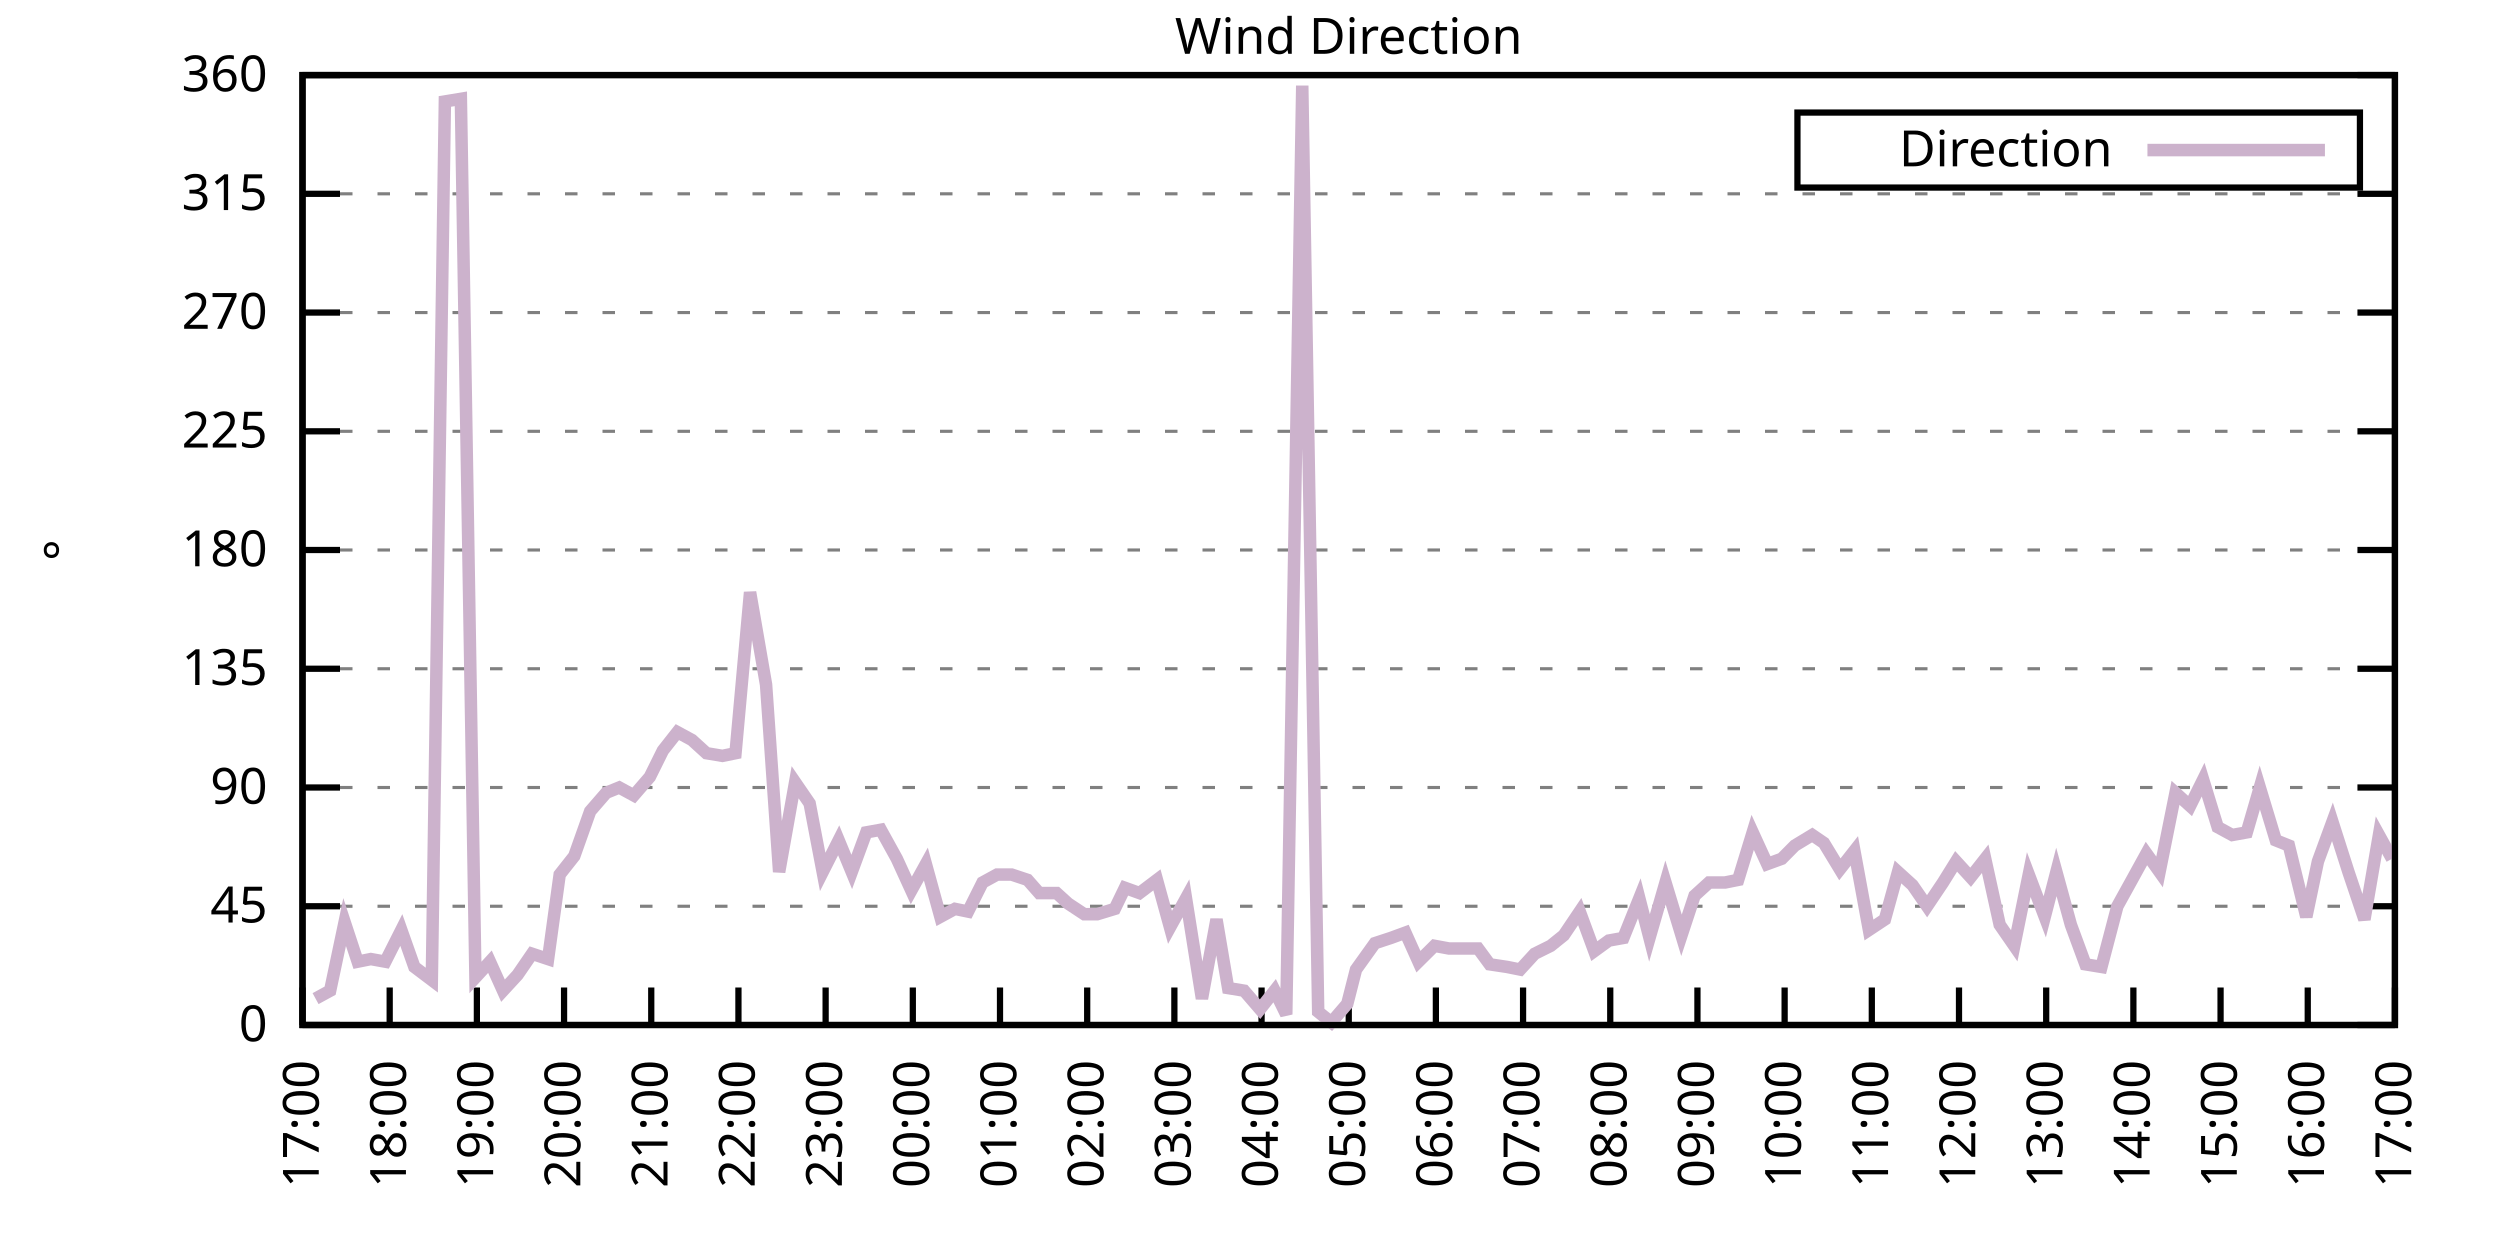
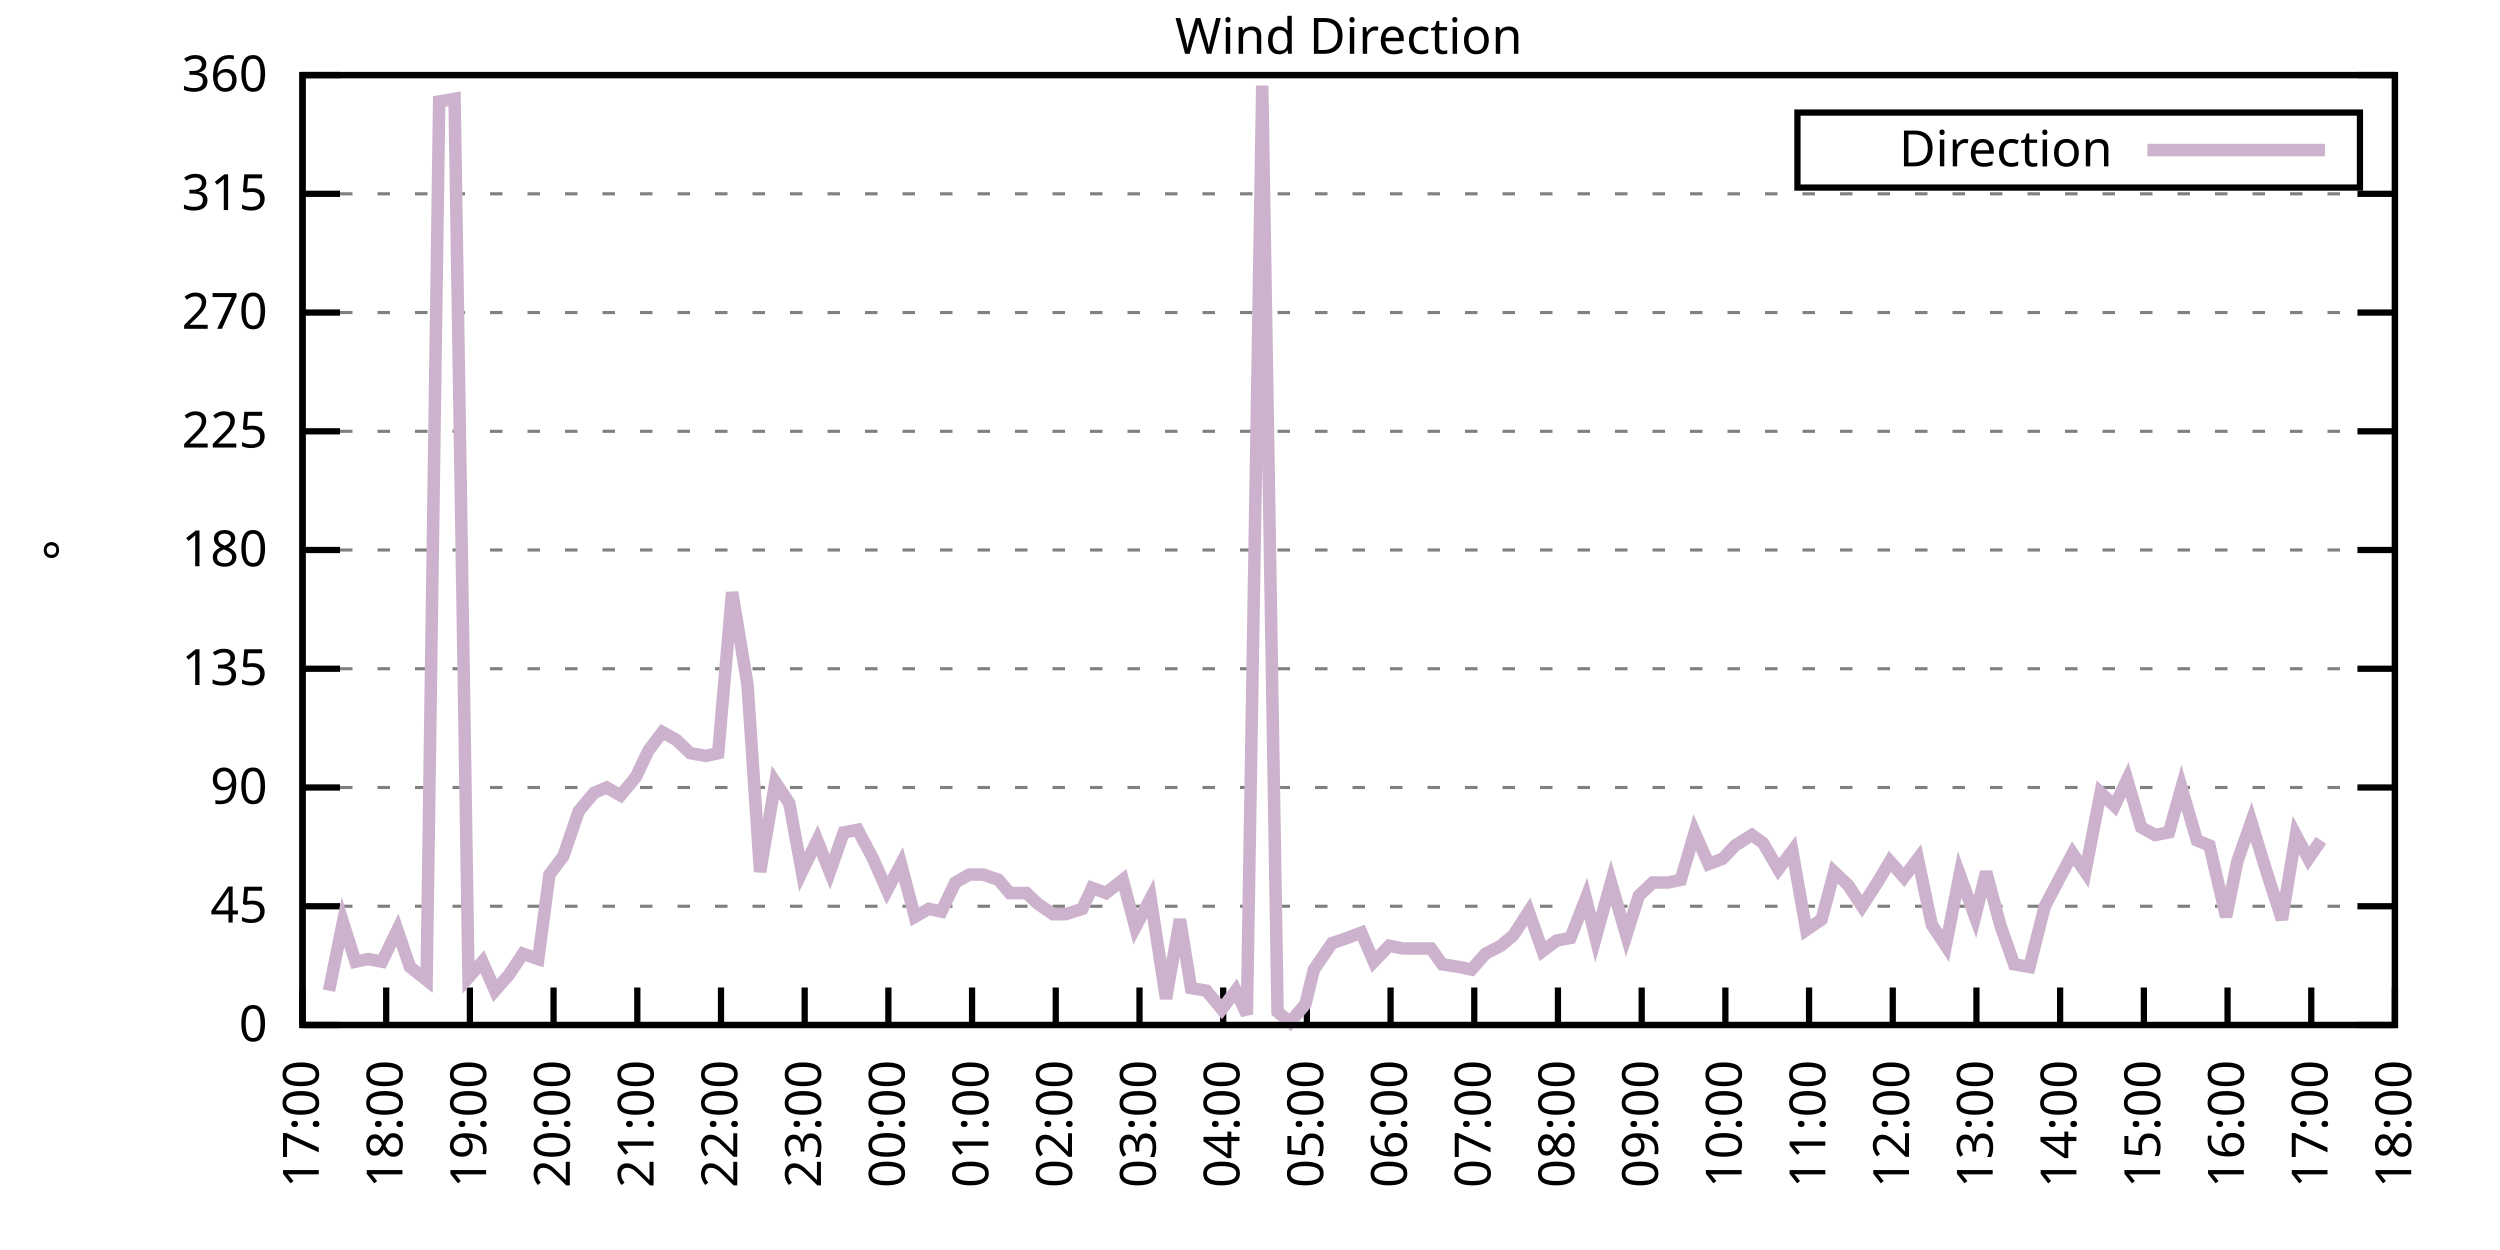
<svg xmlns="http://www.w3.org/2000/svg" xmlns:xlink="http://www.w3.org/1999/xlink" width="400" height="200" viewBox="0 0 400 200">
  <g id="gnuplot_canvas">
    <rect x="0" y="0" width="400" height="200" fill="none" />
    <defs>
      <circle id="gpDot" r="0.5" stroke-width="0.5" stroke="currentColor" />
      <path id="gpPt0" stroke-width="0.333" stroke="currentColor" d="M-1,0 h2 M0,-1 v2" />
      <path id="gpPt1" stroke-width="0.333" stroke="currentColor" d="M-1,-1 L1,1 M1,-1 L-1,1" />
      <path id="gpPt2" stroke-width="0.333" stroke="currentColor" d="M-1,0 L1,0 M0,-1 L0,1 M-1,-1 L1,1 M-1,1 L1,-1" />
      <rect id="gpPt3" stroke-width="0.333" stroke="currentColor" x="-1" y="-1" width="2" height="2" />
      <rect id="gpPt4" stroke-width="0.333" stroke="currentColor" fill="currentColor" x="-1" y="-1" width="2" height="2" />
      <circle id="gpPt5" stroke-width="0.333" stroke="currentColor" cx="0" cy="0" r="1" />
      <use xlink:href="#gpPt5" id="gpPt6" fill="currentColor" stroke="none" />
      <path id="gpPt7" stroke-width="0.333" stroke="currentColor" d="M0,-1.33 L-1.33,0.67 L1.33,0.67 z" />
      <use xlink:href="#gpPt7" id="gpPt8" fill="currentColor" stroke="none" />
      <use xlink:href="#gpPt7" id="gpPt9" stroke="currentColor" transform="rotate(180)" />
      <use xlink:href="#gpPt9" id="gpPt10" fill="currentColor" stroke="none" />
      <use xlink:href="#gpPt3" id="gpPt11" stroke="currentColor" transform="rotate(45)" />
      <use xlink:href="#gpPt11" id="gpPt12" fill="currentColor" stroke="none" />
      <path id="gpPt13" stroke-width="0.333" stroke="currentColor" d="M0,1.330 L1.265,0.411 L0.782,-1.067 L-0.782,-1.076 L-1.265,0.411 z" />
      <use xlink:href="#gpPt13" id="gpPt14" fill="currentColor" stroke="none" />
      <filter id="textbox" filterUnits="objectBoundingBox" x="0" y="0" height="1" width="1">
        <feFlood flood-color="white" flood-opacity="1" result="bgnd" />
        <feComposite in="SourceGraphic" in2="bgnd" operator="atop" />
      </filter>
      <filter id="greybox" filterUnits="objectBoundingBox" x="0" y="0" height="1" width="1">
        <feFlood flood-color="lightgrey" flood-opacity="1" result="grey" />
        <feComposite in="SourceGraphic" in2="grey" operator="atop" />
      </filter>
    </defs>
    <g fill="none" color="white" stroke="currentColor" stroke-width="1.00" stroke-linecap="butt" stroke-linejoin="miter">
</g>
    <g fill="none" color="black" stroke="currentColor" stroke-width="1.00" stroke-linecap="butt" stroke-linejoin="miter">
      <g stroke="none" shape-rendering="crispEdges">
        <polygon fill="rgb(255, 255, 255)" points="48.40,164.00 383.18,164.00 383.18,12.02 48.40,12.02 " />
      </g>
    </g>
    <g fill="none" color="black" stroke="currentColor" stroke-width="1.00" stroke-linecap="butt" stroke-linejoin="miter">
</g>
    <g fill="none" color="black" stroke="black" stroke-width="0.50" stroke-linecap="butt" stroke-linejoin="miter">
</g>
    <g fill="none" color="gray" stroke="currentColor" stroke-width="0.50" stroke-linecap="butt" stroke-linejoin="miter">
      <path stroke="gray" stroke-dasharray="2,4" class="gridline" d="M48.40,164.00 L383.19,164.00  " />
    </g>
    <g fill="none" color="gray" stroke="gray" stroke-width="1.00" stroke-linecap="butt" stroke-linejoin="miter">
</g>
    <g fill="none" color="black" stroke="currentColor" stroke-width="1.00" stroke-linecap="butt" stroke-linejoin="miter">
      <path stroke="black" d="M48.40,164.00 L54.40,164.00 M383.19,164.00 L377.19,164.00  " />
      <g transform="translate(42.80,166.60)" stroke="none" fill="black" font-family="Sans" font-size="8.00" text-anchor="end">
        <text>
          <tspan font-family="Sans"> 0</tspan>
        </text>
      </g>
    </g>
    <g fill="none" color="black" stroke="currentColor" stroke-width="1.00" stroke-linecap="butt" stroke-linejoin="miter">
</g>
    <g fill="none" color="black" stroke="black" stroke-width="0.50" stroke-linecap="butt" stroke-linejoin="miter">
</g>
    <g fill="none" color="gray" stroke="currentColor" stroke-width="0.50" stroke-linecap="butt" stroke-linejoin="miter">
      <path stroke="gray" stroke-dasharray="2,4" class="gridline" d="M48.40,145.00 L383.19,145.00  " />
    </g>
    <g fill="none" color="gray" stroke="gray" stroke-width="1.00" stroke-linecap="butt" stroke-linejoin="miter">
</g>
    <g fill="none" color="black" stroke="currentColor" stroke-width="1.00" stroke-linecap="butt" stroke-linejoin="miter">
      <path stroke="black" d="M48.40,145.00 L54.40,145.00 M383.19,145.00 L377.19,145.00  " />
      <g transform="translate(42.80,147.60)" stroke="none" fill="black" font-family="Sans" font-size="8.00" text-anchor="end">
        <text>
          <tspan font-family="Sans"> 45</tspan>
        </text>
      </g>
    </g>
    <g fill="none" color="black" stroke="currentColor" stroke-width="1.00" stroke-linecap="butt" stroke-linejoin="miter">
</g>
    <g fill="none" color="black" stroke="black" stroke-width="0.50" stroke-linecap="butt" stroke-linejoin="miter">
</g>
    <g fill="none" color="gray" stroke="currentColor" stroke-width="0.50" stroke-linecap="butt" stroke-linejoin="miter">
      <path stroke="gray" stroke-dasharray="2,4" class="gridline" d="M48.40,126.00 L383.19,126.00  " />
    </g>
    <g fill="none" color="gray" stroke="gray" stroke-width="1.00" stroke-linecap="butt" stroke-linejoin="miter">
</g>
    <g fill="none" color="black" stroke="currentColor" stroke-width="1.00" stroke-linecap="butt" stroke-linejoin="miter">
      <path stroke="black" d="M48.40,126.00 L54.40,126.00 M383.19,126.00 L377.19,126.00  " />
      <g transform="translate(42.80,128.60)" stroke="none" fill="black" font-family="Sans" font-size="8.00" text-anchor="end">
        <text>
          <tspan font-family="Sans"> 90</tspan>
        </text>
      </g>
    </g>
    <g fill="none" color="black" stroke="currentColor" stroke-width="1.00" stroke-linecap="butt" stroke-linejoin="miter">
</g>
    <g fill="none" color="black" stroke="black" stroke-width="0.50" stroke-linecap="butt" stroke-linejoin="miter">
</g>
    <g fill="none" color="gray" stroke="currentColor" stroke-width="0.50" stroke-linecap="butt" stroke-linejoin="miter">
      <path stroke="gray" stroke-dasharray="2,4" class="gridline" d="M48.40,107.00 L383.19,107.00  " />
    </g>
    <g fill="none" color="gray" stroke="gray" stroke-width="1.00" stroke-linecap="butt" stroke-linejoin="miter">
</g>
    <g fill="none" color="black" stroke="currentColor" stroke-width="1.00" stroke-linecap="butt" stroke-linejoin="miter">
      <path stroke="black" d="M48.40,107.00 L54.40,107.00 M383.19,107.00 L377.19,107.00  " />
      <g transform="translate(42.80,109.60)" stroke="none" fill="black" font-family="Sans" font-size="8.00" text-anchor="end">
        <text>
          <tspan font-family="Sans"> 135</tspan>
        </text>
      </g>
    </g>
    <g fill="none" color="black" stroke="currentColor" stroke-width="1.00" stroke-linecap="butt" stroke-linejoin="miter">
</g>
    <g fill="none" color="black" stroke="black" stroke-width="0.50" stroke-linecap="butt" stroke-linejoin="miter">
</g>
    <g fill="none" color="gray" stroke="currentColor" stroke-width="0.50" stroke-linecap="butt" stroke-linejoin="miter">
      <path stroke="gray" stroke-dasharray="2,4" class="gridline" d="M48.40,88.00 L383.19,88.00  " />
    </g>
    <g fill="none" color="gray" stroke="gray" stroke-width="1.00" stroke-linecap="butt" stroke-linejoin="miter">
</g>
    <g fill="none" color="black" stroke="currentColor" stroke-width="1.00" stroke-linecap="butt" stroke-linejoin="miter">
      <path stroke="black" d="M48.40,88.00 L54.40,88.00 M383.19,88.00 L377.19,88.00  " />
      <g transform="translate(42.80,90.60)" stroke="none" fill="black" font-family="Sans" font-size="8.00" text-anchor="end">
        <text>
          <tspan font-family="Sans"> 180</tspan>
        </text>
      </g>
    </g>
    <g fill="none" color="black" stroke="currentColor" stroke-width="1.00" stroke-linecap="butt" stroke-linejoin="miter">
</g>
    <g fill="none" color="black" stroke="black" stroke-width="0.50" stroke-linecap="butt" stroke-linejoin="miter">
</g>
    <g fill="none" color="gray" stroke="currentColor" stroke-width="0.50" stroke-linecap="butt" stroke-linejoin="miter">
      <path stroke="gray" stroke-dasharray="2,4" class="gridline" d="M48.40,69.01 L383.19,69.01  " />
    </g>
    <g fill="none" color="gray" stroke="gray" stroke-width="1.00" stroke-linecap="butt" stroke-linejoin="miter">
</g>
    <g fill="none" color="black" stroke="currentColor" stroke-width="1.00" stroke-linecap="butt" stroke-linejoin="miter">
      <path stroke="black" d="M48.40,69.01 L54.40,69.01 M383.19,69.01 L377.19,69.01  " />
      <g transform="translate(42.80,71.61)" stroke="none" fill="black" font-family="Sans" font-size="8.00" text-anchor="end">
        <text>
          <tspan font-family="Sans"> 225</tspan>
        </text>
      </g>
    </g>
    <g fill="none" color="black" stroke="currentColor" stroke-width="1.00" stroke-linecap="butt" stroke-linejoin="miter">
</g>
    <g fill="none" color="black" stroke="black" stroke-width="0.50" stroke-linecap="butt" stroke-linejoin="miter">
</g>
    <g fill="none" color="gray" stroke="currentColor" stroke-width="0.50" stroke-linecap="butt" stroke-linejoin="miter">
      <path stroke="gray" stroke-dasharray="2,4" class="gridline" d="M48.40,50.01 L383.19,50.01  " />
    </g>
    <g fill="none" color="gray" stroke="gray" stroke-width="1.00" stroke-linecap="butt" stroke-linejoin="miter">
</g>
    <g fill="none" color="black" stroke="currentColor" stroke-width="1.00" stroke-linecap="butt" stroke-linejoin="miter">
      <path stroke="black" d="M48.40,50.01 L54.40,50.01 M383.19,50.01 L377.19,50.01  " />
      <g transform="translate(42.80,52.61)" stroke="none" fill="black" font-family="Sans" font-size="8.00" text-anchor="end">
        <text>
          <tspan font-family="Sans"> 270</tspan>
        </text>
      </g>
    </g>
    <g fill="none" color="black" stroke="currentColor" stroke-width="1.00" stroke-linecap="butt" stroke-linejoin="miter">
</g>
    <g fill="none" color="black" stroke="black" stroke-width="0.50" stroke-linecap="butt" stroke-linejoin="miter">
</g>
    <g fill="none" color="gray" stroke="currentColor" stroke-width="0.50" stroke-linecap="butt" stroke-linejoin="miter">
      <path stroke="gray" stroke-dasharray="2,4" class="gridline" d="M48.40,31.01 L383.19,31.01  " />
    </g>
    <g fill="none" color="gray" stroke="gray" stroke-width="1.00" stroke-linecap="butt" stroke-linejoin="miter">
</g>
    <g fill="none" color="black" stroke="currentColor" stroke-width="1.00" stroke-linecap="butt" stroke-linejoin="miter">
      <path stroke="black" d="M48.40,31.01 L54.40,31.01 M383.19,31.01 L377.19,31.01  " />
      <g transform="translate(42.80,33.61)" stroke="none" fill="black" font-family="Sans" font-size="8.00" text-anchor="end">
        <text>
          <tspan font-family="Sans"> 315</tspan>
        </text>
      </g>
    </g>
    <g fill="none" color="black" stroke="currentColor" stroke-width="1.00" stroke-linecap="butt" stroke-linejoin="miter">
</g>
    <g fill="none" color="black" stroke="black" stroke-width="0.50" stroke-linecap="butt" stroke-linejoin="miter">
</g>
    <g fill="none" color="gray" stroke="currentColor" stroke-width="0.50" stroke-linecap="butt" stroke-linejoin="miter">
      <path stroke="gray" stroke-dasharray="2,4" class="gridline" d="M48.40,12.01 L383.19,12.01  " />
    </g>
    <g fill="none" color="gray" stroke="gray" stroke-width="1.00" stroke-linecap="butt" stroke-linejoin="miter">
</g>
    <g fill="none" color="black" stroke="currentColor" stroke-width="1.00" stroke-linecap="butt" stroke-linejoin="miter">
      <path stroke="black" d="M48.40,12.01 L54.40,12.01 M383.19,12.01 L377.19,12.01  " />
      <g transform="translate(42.80,14.61)" stroke="none" fill="black" font-family="Sans" font-size="8.00" text-anchor="end">
        <text>
          <tspan font-family="Sans"> 360</tspan>
        </text>
      </g>
    </g>
    <g fill="none" color="black" stroke="currentColor" stroke-width="1.00" stroke-linecap="butt" stroke-linejoin="miter">
      <path stroke="black" d="M48.40,164.00 L48.40,158.00  " />
      <g transform="translate(51.00,169.60) rotate(270.00)" stroke="none" fill="black" font-family="Sans" font-size="8.00" text-anchor="end">
        <text>
          <tspan font-family="Sans">17:00</tspan>
        </text>
      </g>
    </g>
    <g fill="none" color="black" stroke="currentColor" stroke-width="1.00" stroke-linecap="butt" stroke-linejoin="miter">
-       <path stroke="black" d="M62.35,164.00 L62.35,158.00  " />
-       <g transform="translate(64.95,169.60) rotate(270.00)" stroke="none" fill="black" font-family="Sans" font-size="8.00" text-anchor="end">
+       <path stroke="black" d="M61.79,164.00 L61.79,158.00  " />
+       <g transform="translate(64.39,169.60) rotate(270.00)" stroke="none" fill="black" font-family="Sans" font-size="8.00" text-anchor="end">
        <text>
          <tspan font-family="Sans">18:00</tspan>
        </text>
      </g>
    </g>
    <g fill="none" color="black" stroke="currentColor" stroke-width="1.00" stroke-linecap="butt" stroke-linejoin="miter">
-       <path stroke="black" d="M76.30,164.00 L76.30,158.00  " />
-       <g transform="translate(78.90,169.60) rotate(270.00)" stroke="none" fill="black" font-family="Sans" font-size="8.00" text-anchor="end">
+       <path stroke="black" d="M75.18,164.00 L75.18,158.00  " />
+       <g transform="translate(77.78,169.60) rotate(270.00)" stroke="none" fill="black" font-family="Sans" font-size="8.00" text-anchor="end">
        <text>
          <tspan font-family="Sans">19:00</tspan>
        </text>
      </g>
    </g>
    <g fill="none" color="black" stroke="currentColor" stroke-width="1.00" stroke-linecap="butt" stroke-linejoin="miter">
-       <path stroke="black" d="M90.25,164.00 L90.25,158.00  " />
-       <g transform="translate(92.85,169.60) rotate(270.00)" stroke="none" fill="black" font-family="Sans" font-size="8.00" text-anchor="end">
+       <path stroke="black" d="M88.57,164.00 L88.57,158.00  " />
+       <g transform="translate(91.17,169.60) rotate(270.00)" stroke="none" fill="black" font-family="Sans" font-size="8.00" text-anchor="end">
        <text>
          <tspan font-family="Sans">20:00</tspan>
        </text>
      </g>
    </g>
    <g fill="none" color="black" stroke="currentColor" stroke-width="1.00" stroke-linecap="butt" stroke-linejoin="miter">
-       <path stroke="black" d="M104.20,164.00 L104.20,158.00  " />
-       <g transform="translate(106.80,169.60) rotate(270.00)" stroke="none" fill="black" font-family="Sans" font-size="8.00" text-anchor="end">
+       <path stroke="black" d="M101.97,164.00 L101.97,158.00  " />
+       <g transform="translate(104.57,169.60) rotate(270.00)" stroke="none" fill="black" font-family="Sans" font-size="8.00" text-anchor="end">
        <text>
          <tspan font-family="Sans">21:00</tspan>
        </text>
      </g>
    </g>
    <g fill="none" color="black" stroke="currentColor" stroke-width="1.00" stroke-linecap="butt" stroke-linejoin="miter">
-       <path stroke="black" d="M118.15,164.00 L118.15,158.00  " />
-       <g transform="translate(120.75,169.60) rotate(270.00)" stroke="none" fill="black" font-family="Sans" font-size="8.00" text-anchor="end">
+       <path stroke="black" d="M115.36,164.00 L115.36,158.00  " />
+       <g transform="translate(117.96,169.60) rotate(270.00)" stroke="none" fill="black" font-family="Sans" font-size="8.00" text-anchor="end">
        <text>
          <tspan font-family="Sans">22:00</tspan>
        </text>
      </g>
    </g>
    <g fill="none" color="black" stroke="currentColor" stroke-width="1.00" stroke-linecap="butt" stroke-linejoin="miter">
-       <path stroke="black" d="M132.10,164.00 L132.10,158.00  " />
-       <g transform="translate(134.70,169.60) rotate(270.00)" stroke="none" fill="black" font-family="Sans" font-size="8.00" text-anchor="end">
+       <path stroke="black" d="M128.75,164.00 L128.75,158.00  " />
+       <g transform="translate(131.35,169.60) rotate(270.00)" stroke="none" fill="black" font-family="Sans" font-size="8.00" text-anchor="end">
        <text>
          <tspan font-family="Sans">23:00</tspan>
        </text>
      </g>
    </g>
    <g fill="none" color="black" stroke="currentColor" stroke-width="1.00" stroke-linecap="butt" stroke-linejoin="miter">
-       <path stroke="black" d="M146.05,164.00 L146.05,158.00  " />
-       <g transform="translate(148.65,169.60) rotate(270.00)" stroke="none" fill="black" font-family="Sans" font-size="8.00" text-anchor="end">
+       <path stroke="black" d="M142.14,164.00 L142.14,158.00  " />
+       <g transform="translate(144.74,169.60) rotate(270.00)" stroke="none" fill="black" font-family="Sans" font-size="8.00" text-anchor="end">
        <text>
          <tspan font-family="Sans">00:00</tspan>
        </text>
      </g>
    </g>
    <g fill="none" color="black" stroke="currentColor" stroke-width="1.00" stroke-linecap="butt" stroke-linejoin="miter">
-       <path stroke="black" d="M160.00,164.00 L160.00,158.00  " />
-       <g transform="translate(162.60,169.60) rotate(270.00)" stroke="none" fill="black" font-family="Sans" font-size="8.00" text-anchor="end">
+       <path stroke="black" d="M155.53,164.00 L155.53,158.00  " />
+       <g transform="translate(158.13,169.60) rotate(270.00)" stroke="none" fill="black" font-family="Sans" font-size="8.00" text-anchor="end">
        <text>
          <tspan font-family="Sans">01:00</tspan>
        </text>
      </g>
    </g>
    <g fill="none" color="black" stroke="currentColor" stroke-width="1.00" stroke-linecap="butt" stroke-linejoin="miter">
-       <path stroke="black" d="M173.95,164.00 L173.95,158.00  " />
-       <g transform="translate(176.55,169.60) rotate(270.00)" stroke="none" fill="black" font-family="Sans" font-size="8.00" text-anchor="end">
+       <path stroke="black" d="M168.92,164.00 L168.92,158.00  " />
+       <g transform="translate(171.52,169.60) rotate(270.00)" stroke="none" fill="black" font-family="Sans" font-size="8.00" text-anchor="end">
        <text>
          <tspan font-family="Sans">02:00</tspan>
        </text>
      </g>
    </g>
    <g fill="none" color="black" stroke="currentColor" stroke-width="1.00" stroke-linecap="butt" stroke-linejoin="miter">
-       <path stroke="black" d="M187.90,164.00 L187.90,158.00  " />
-       <g transform="translate(190.50,169.60) rotate(270.00)" stroke="none" fill="black" font-family="Sans" font-size="8.00" text-anchor="end">
+       <path stroke="black" d="M182.32,164.00 L182.32,158.00  " />
+       <g transform="translate(184.92,169.60) rotate(270.00)" stroke="none" fill="black" font-family="Sans" font-size="8.00" text-anchor="end">
        <text>
          <tspan font-family="Sans">03:00</tspan>
        </text>
      </g>
    </g>
    <g fill="none" color="black" stroke="currentColor" stroke-width="1.00" stroke-linecap="butt" stroke-linejoin="miter">
-       <path stroke="black" d="M201.85,164.00 L201.85,158.00  " />
-       <g transform="translate(204.45,169.60) rotate(270.00)" stroke="none" fill="black" font-family="Sans" font-size="8.00" text-anchor="end">
+       <path stroke="black" d="M195.71,164.00 L195.71,158.00  " />
+       <g transform="translate(198.31,169.60) rotate(270.00)" stroke="none" fill="black" font-family="Sans" font-size="8.00" text-anchor="end">
        <text>
          <tspan font-family="Sans">04:00</tspan>
        </text>
      </g>
    </g>
    <g fill="none" color="black" stroke="currentColor" stroke-width="1.00" stroke-linecap="butt" stroke-linejoin="miter">
-       <path stroke="black" d="M215.80,164.00 L215.80,158.00  " />
-       <g transform="translate(218.40,169.60) rotate(270.00)" stroke="none" fill="black" font-family="Sans" font-size="8.00" text-anchor="end">
+       <path stroke="black" d="M209.10,164.00 L209.10,158.00  " />
+       <g transform="translate(211.70,169.60) rotate(270.00)" stroke="none" fill="black" font-family="Sans" font-size="8.00" text-anchor="end">
        <text>
          <tspan font-family="Sans">05:00</tspan>
        </text>
      </g>
    </g>
    <g fill="none" color="black" stroke="currentColor" stroke-width="1.00" stroke-linecap="butt" stroke-linejoin="miter">
-       <path stroke="black" d="M229.74,164.00 L229.74,158.00  " />
-       <g transform="translate(232.34,169.60) rotate(270.00)" stroke="none" fill="black" font-family="Sans" font-size="8.00" text-anchor="end">
+       <path stroke="black" d="M222.49,164.00 L222.49,158.00  " />
+       <g transform="translate(225.09,169.60) rotate(270.00)" stroke="none" fill="black" font-family="Sans" font-size="8.00" text-anchor="end">
        <text>
          <tspan font-family="Sans">06:00</tspan>
        </text>
      </g>
    </g>
    <g fill="none" color="black" stroke="currentColor" stroke-width="1.00" stroke-linecap="butt" stroke-linejoin="miter">
-       <path stroke="black" d="M243.69,164.00 L243.69,158.00  " />
-       <g transform="translate(246.29,169.60) rotate(270.00)" stroke="none" fill="black" font-family="Sans" font-size="8.00" text-anchor="end">
+       <path stroke="black" d="M235.88,164.00 L235.88,158.00  " />
+       <g transform="translate(238.48,169.60) rotate(270.00)" stroke="none" fill="black" font-family="Sans" font-size="8.00" text-anchor="end">
        <text>
          <tspan font-family="Sans">07:00</tspan>
        </text>
      </g>
    </g>
    <g fill="none" color="black" stroke="currentColor" stroke-width="1.00" stroke-linecap="butt" stroke-linejoin="miter">
-       <path stroke="black" d="M257.64,164.00 L257.64,158.00  " />
-       <g transform="translate(260.24,169.60) rotate(270.00)" stroke="none" fill="black" font-family="Sans" font-size="8.00" text-anchor="end">
+       <path stroke="black" d="M249.27,164.00 L249.27,158.00  " />
+       <g transform="translate(251.87,169.60) rotate(270.00)" stroke="none" fill="black" font-family="Sans" font-size="8.00" text-anchor="end">
        <text>
          <tspan font-family="Sans">08:00</tspan>
        </text>
      </g>
    </g>
    <g fill="none" color="black" stroke="currentColor" stroke-width="1.00" stroke-linecap="butt" stroke-linejoin="miter">
-       <path stroke="black" d="M271.59,164.00 L271.59,158.00  " />
-       <g transform="translate(274.19,169.60) rotate(270.00)" stroke="none" fill="black" font-family="Sans" font-size="8.00" text-anchor="end">
+       <path stroke="black" d="M262.67,164.00 L262.67,158.00  " />
+       <g transform="translate(265.27,169.60) rotate(270.00)" stroke="none" fill="black" font-family="Sans" font-size="8.00" text-anchor="end">
        <text>
          <tspan font-family="Sans">09:00</tspan>
        </text>
      </g>
    </g>
    <g fill="none" color="black" stroke="currentColor" stroke-width="1.00" stroke-linecap="butt" stroke-linejoin="miter">
-       <path stroke="black" d="M285.54,164.00 L285.54,158.00  " />
-       <g transform="translate(288.14,169.60) rotate(270.00)" stroke="none" fill="black" font-family="Sans" font-size="8.00" text-anchor="end">
+       <path stroke="black" d="M276.06,164.00 L276.06,158.00  " />
+       <g transform="translate(278.66,169.60) rotate(270.00)" stroke="none" fill="black" font-family="Sans" font-size="8.00" text-anchor="end">
        <text>
          <tspan font-family="Sans">10:00</tspan>
        </text>
      </g>
    </g>
    <g fill="none" color="black" stroke="currentColor" stroke-width="1.00" stroke-linecap="butt" stroke-linejoin="miter">
-       <path stroke="black" d="M299.49,164.00 L299.49,158.00  " />
-       <g transform="translate(302.09,169.60) rotate(270.00)" stroke="none" fill="black" font-family="Sans" font-size="8.00" text-anchor="end">
+       <path stroke="black" d="M289.45,164.00 L289.45,158.00  " />
+       <g transform="translate(292.05,169.60) rotate(270.00)" stroke="none" fill="black" font-family="Sans" font-size="8.00" text-anchor="end">
        <text>
          <tspan font-family="Sans">11:00</tspan>
        </text>
      </g>
    </g>
    <g fill="none" color="black" stroke="currentColor" stroke-width="1.00" stroke-linecap="butt" stroke-linejoin="miter">
-       <path stroke="black" d="M313.44,164.00 L313.44,158.00  " />
-       <g transform="translate(316.04,169.60) rotate(270.00)" stroke="none" fill="black" font-family="Sans" font-size="8.00" text-anchor="end">
+       <path stroke="black" d="M302.84,164.00 L302.84,158.00  " />
+       <g transform="translate(305.44,169.60) rotate(270.00)" stroke="none" fill="black" font-family="Sans" font-size="8.00" text-anchor="end">
        <text>
          <tspan font-family="Sans">12:00</tspan>
        </text>
      </g>
    </g>
    <g fill="none" color="black" stroke="currentColor" stroke-width="1.00" stroke-linecap="butt" stroke-linejoin="miter">
-       <path stroke="black" d="M327.39,164.00 L327.39,158.00  " />
-       <g transform="translate(329.99,169.60) rotate(270.00)" stroke="none" fill="black" font-family="Sans" font-size="8.00" text-anchor="end">
+       <path stroke="black" d="M316.23,164.00 L316.23,158.00  " />
+       <g transform="translate(318.83,169.60) rotate(270.00)" stroke="none" fill="black" font-family="Sans" font-size="8.00" text-anchor="end">
        <text>
          <tspan font-family="Sans">13:00</tspan>
        </text>
      </g>
    </g>
    <g fill="none" color="black" stroke="currentColor" stroke-width="1.00" stroke-linecap="butt" stroke-linejoin="miter">
-       <path stroke="black" d="M341.34,164.00 L341.34,158.00  " />
-       <g transform="translate(343.94,169.60) rotate(270.00)" stroke="none" fill="black" font-family="Sans" font-size="8.00" text-anchor="end">
+       <path stroke="black" d="M329.62,164.00 L329.62,158.00  " />
+       <g transform="translate(332.22,169.60) rotate(270.00)" stroke="none" fill="black" font-family="Sans" font-size="8.00" text-anchor="end">
        <text>
          <tspan font-family="Sans">14:00</tspan>
        </text>
      </g>
    </g>
    <g fill="none" color="black" stroke="currentColor" stroke-width="1.00" stroke-linecap="butt" stroke-linejoin="miter">
-       <path stroke="black" d="M355.29,164.00 L355.29,158.00  " />
-       <g transform="translate(357.89,169.60) rotate(270.00)" stroke="none" fill="black" font-family="Sans" font-size="8.00" text-anchor="end">
+       <path stroke="black" d="M343.02,164.00 L343.02,158.00  " />
+       <g transform="translate(345.62,169.60) rotate(270.00)" stroke="none" fill="black" font-family="Sans" font-size="8.00" text-anchor="end">
        <text>
          <tspan font-family="Sans">15:00</tspan>
        </text>
      </g>
    </g>
    <g fill="none" color="black" stroke="currentColor" stroke-width="1.00" stroke-linecap="butt" stroke-linejoin="miter">
-       <path stroke="black" d="M369.24,164.00 L369.24,158.00  " />
-       <g transform="translate(371.84,169.60) rotate(270.00)" stroke="none" fill="black" font-family="Sans" font-size="8.00" text-anchor="end">
+       <path stroke="black" d="M356.41,164.00 L356.41,158.00  " />
+       <g transform="translate(359.01,169.60) rotate(270.00)" stroke="none" fill="black" font-family="Sans" font-size="8.00" text-anchor="end">
        <text>
          <tspan font-family="Sans">16:00</tspan>
+         </text>
+       </g>
+     </g>
+     <g fill="none" color="black" stroke="currentColor" stroke-width="1.00" stroke-linecap="butt" stroke-linejoin="miter">
+       <path stroke="black" d="M369.80,164.00 L369.80,158.00  " />
+       <g transform="translate(372.40,169.60) rotate(270.00)" stroke="none" fill="black" font-family="Sans" font-size="8.00" text-anchor="end">
+         <text>
+           <tspan font-family="Sans">17:00</tspan>
        </text>
      </g>
    </g>
    <g fill="none" color="black" stroke="currentColor" stroke-width="1.00" stroke-linecap="butt" stroke-linejoin="miter">
      <path stroke="black" d="M383.19,164.00 L383.19,158.00  " />
      <g transform="translate(385.79,169.60) rotate(270.00)" stroke="none" fill="black" font-family="Sans" font-size="8.00" text-anchor="end">
        <text>
-           <tspan font-family="Sans">17:00</tspan>
+           <tspan font-family="Sans">18:00</tspan>
        </text>
      </g>
    </g>
    <g fill="none" color="black" stroke="currentColor" stroke-width="1.00" stroke-linecap="butt" stroke-linejoin="miter">
</g>
    <g fill="none" color="black" stroke="currentColor" stroke-width="1.00" stroke-linecap="butt" stroke-linejoin="miter">
      <path stroke="black" d="M48.40,12.01 L48.40,164.00 L383.19,164.00 L383.19,12.01 L48.40,12.01 Z  " />
    </g>
    <g fill="none" color="black" stroke="currentColor" stroke-width="1.00" stroke-linecap="butt" stroke-linejoin="miter">
</g>
    <g fill="none" color="black" stroke="currentColor" stroke-width="1.00" stroke-linecap="butt" stroke-linejoin="miter">
      <path stroke="black" d="M287.59,30.01 L287.59,18.01 L377.59,18.01 L377.59,30.01 L287.59,30.01 Z  " />
    </g>
    <g id="Wind_direction_plot_1">
      <g fill="none" color="white" stroke="black" stroke-width="2.00" stroke-linecap="butt" stroke-linejoin="miter">
</g>
      <g fill="none" color="black" stroke="currentColor" stroke-width="2.00" stroke-linecap="butt" stroke-linejoin="miter">
        <g transform="translate(337.99,26.61)" stroke="none" fill="black" font-family="Sans" font-size="8.00" text-anchor="end">
          <text>
            <tspan font-family="Sans">Direction</tspan>
          </text>
        </g>
      </g>
      <g fill="none" color="black" stroke="currentColor" stroke-width="2.00" stroke-linecap="butt" stroke-linejoin="miter">
-         <path stroke="rgb(204, 178, 204)" d="M343.59,24.01 L371.99,24.01 M50.49,159.78 L52.82,158.51 L55.14,147.53 L57.23,153.87 L59.33,153.45 L61.65,153.87   L64.21,148.80 L66.30,154.71 L69.09,156.82 L71.18,16.23 L73.74,15.81 L76.07,156.40 L78.39,153.87 L80.48,158.51   L82.81,155.98 L85.13,152.60 L87.69,153.45 L89.55,139.93 L91.88,136.98 L94.43,129.80 L96.99,126.85 L99.08,126.00   L101.41,127.27 L103.97,124.31 L106.06,120.09 L108.38,117.14 L110.71,118.40 L113.03,120.51 L115.59,120.94 L117.68,120.51   L120.01,94.76 L122.57,109.54 L124.66,139.51 L127.22,125.16 L129.54,128.54 L131.63,139.51 L134.19,134.45 L136.28,139.51   L138.61,133.18 L140.93,132.76 L143.49,137.40 L145.81,142.47 L148.14,138.25 L150.46,146.69 L152.79,145.42 L154.88,145.85   L157.21,141.20 L159.53,139.93 L161.86,139.93 L164.41,140.78 L166.27,142.89 L169.06,142.89 L170.92,144.58 L173.48,146.27   L175.57,146.27 L178.36,145.42 L179.99,142.05 L182.32,142.89 L185.11,140.78 L187.20,148.38 L189.76,143.73 L192.31,159.78   L194.64,147.11 L196.50,158.09 L199.06,158.51 L201.61,161.47 L203.94,158.51 L205.80,162.31 L208.36,13.70 L210.91,161.89   L213.01,163.58 L215.56,160.62 L216.96,155.13 L219.98,150.91 L222.54,150.07 L224.86,149.22 L226.95,153.87 L229.51,151.33   L231.84,151.76 L234.16,151.76 L236.49,151.76 L238.35,154.29 L241.14,154.71 L243.23,155.13 L245.55,152.60 L248.11,151.33   L250.20,149.65 L252.76,145.85 L255.09,152.18 L257.41,150.49 L259.74,150.07 L262.29,143.73 L263.92,150.07 L266.48,141.20   L269.04,149.65 L271.13,143.31 L273.45,141.20 L276.01,141.20 L278.10,140.78 L280.43,133.18 L282.75,138.25 L285.08,137.40   L287.17,135.29 L289.96,133.60 L291.82,134.87 L294.38,139.09 L296.70,136.14 L299.03,148.80 L301.58,147.11 L303.68,139.51   L306.00,141.62 L308.33,145.00 L310.88,141.20 L312.98,137.82 L315.30,140.36 L317.63,137.40 L319.95,147.96 L322.28,151.33   L324.60,139.93 L327.16,146.69 L329.02,139.51 L331.34,147.96 L333.67,154.29 L336.23,154.71 L338.78,145.00 L341.11,140.78   L343.43,136.56 L345.53,139.51 L348.08,126.85 L350.41,128.96 L352.50,124.74 L354.83,132.34 L357.15,133.60 L359.48,133.18   L361.57,126.00 L364.13,134.45 L366.22,135.29 L369.01,146.69 L370.87,137.82 L373.19,131.49 L375.75,139.51 L378.31,147.11   L380.63,133.60 L382.73,137.40  " />
+         <path stroke="rgb(204, 178, 204)" d="M343.59,24.01 L371.99,24.01 M52.64,158.51 L54.87,147.53 L56.88,153.87 L58.89,153.45 L61.12,153.87 L63.58,148.80   L65.59,154.71 L68.26,156.82 L70.27,16.23 L72.73,15.81 L74.96,156.40 L77.19,153.87 L79.20,158.51 L81.43,155.98   L83.66,152.60 L86.12,153.45 L87.91,139.93 L90.14,136.98 L92.59,129.80 L95.05,126.85 L97.06,126.00 L99.29,127.27   L101.74,124.31 L103.75,120.09 L105.98,117.14 L108.22,118.40 L110.45,120.51 L112.90,120.94 L114.91,120.51 L117.14,94.76   L119.60,109.54 L121.61,139.51 L124.06,125.16 L126.29,128.54 L128.30,139.51 L130.76,134.45 L132.77,139.51 L135.00,133.18   L137.23,132.76 L139.69,137.40 L141.92,142.47 L144.15,138.25 L146.38,146.69 L148.61,145.42 L150.62,145.85 L152.85,141.20   L155.09,139.93 L157.32,139.93 L159.77,140.78 L161.56,142.89 L164.24,142.89 L166.02,144.58 L168.48,146.27 L170.49,146.27   L173.17,145.42 L174.73,142.05 L176.96,142.89 L179.64,140.78 L181.65,148.38 L184.10,143.73 L186.56,159.78 L188.79,147.11   L190.57,158.09 L193.03,158.51 L195.48,161.47 L197.72,158.51 L199.50,162.31 L201.96,13.70 L204.41,161.89 L206.42,163.58   L208.88,160.62 L210.22,155.13 L213.12,150.91 L215.57,150.07 L217.80,149.22 L219.81,153.87 L222.27,151.33 L224.50,151.76   L226.73,151.76 L228.96,151.76 L230.75,154.29 L233.43,154.71 L235.44,155.13 L237.67,152.60 L240.12,151.33 L242.13,149.65   L244.59,145.85 L246.82,152.18 L249.05,150.49 L251.28,150.07 L253.74,143.73 L255.30,150.07 L257.76,141.20 L260.21,149.65   L262.22,143.31 L264.45,141.20 L266.91,141.20 L268.92,140.78 L271.15,133.18 L273.38,138.25 L275.61,137.40 L277.62,135.29   L280.30,133.60 L282.08,134.87 L284.54,139.09 L286.77,136.14 L289.00,148.80 L291.46,147.11 L293.47,139.51 L295.70,141.62   L297.93,145.00 L300.39,141.20 L302.39,137.82 L304.63,140.36 L306.86,137.40 L309.09,147.96 L311.32,151.33 L313.55,139.93   L316.01,146.69 L317.79,139.51 L320.03,147.96 L322.26,154.29 L324.71,154.71 L327.17,145.00 L329.40,140.78 L331.63,136.56   L333.64,139.51 L336.10,126.85 L338.33,128.96 L340.34,124.74 L342.57,132.34 L344.80,133.60 L347.03,133.18 L349.04,126.00   L351.50,134.45 L353.51,135.29 L356.18,146.69 L357.97,137.82 L360.20,131.49 L362.66,139.51 L365.11,147.11 L367.34,133.60   L369.35,137.40 L371.36,134.45  " />
      </g>
    </g>
    <g fill="none" color="black" stroke="currentColor" stroke-width="2.00" stroke-linecap="butt" stroke-linejoin="miter">
</g>
    <g fill="none" color="black" stroke="black" stroke-width="1.00" stroke-linecap="butt" stroke-linejoin="miter">
</g>
    <g fill="none" color="black" stroke="currentColor" stroke-width="1.00" stroke-linecap="butt" stroke-linejoin="miter">
      <path stroke="black" d="M48.40,12.01 L48.40,164.00 L383.19,164.00 L383.19,12.01 L48.40,12.01 Z  " />
      <g transform="translate(12.80,88.01) rotate(270.00)" stroke="none" fill="black" font-family="Sans" font-size="8.00" text-anchor="middle">
        <text>
          <tspan font-family="Sans">°</tspan>
        </text>
      </g>
    </g>
    <g fill="none" color="black" stroke="currentColor" stroke-width="1.00" stroke-linecap="butt" stroke-linejoin="miter">
</g>
    <g fill="none" color="black" stroke="currentColor" stroke-width="1.00" stroke-linecap="butt" stroke-linejoin="miter">
      <g transform="translate(215.79,8.61)" stroke="none" fill="black" font-family="Sans" font-size="8.00" text-anchor="middle">
        <text>
          <tspan font-family="Sans">Wind Direction</tspan>
        </text>
      </g>
    </g>
    <g fill="none" color="black" stroke="currentColor" stroke-width="1.00" stroke-linecap="butt" stroke-linejoin="miter">
</g>
  </g>
</svg>
